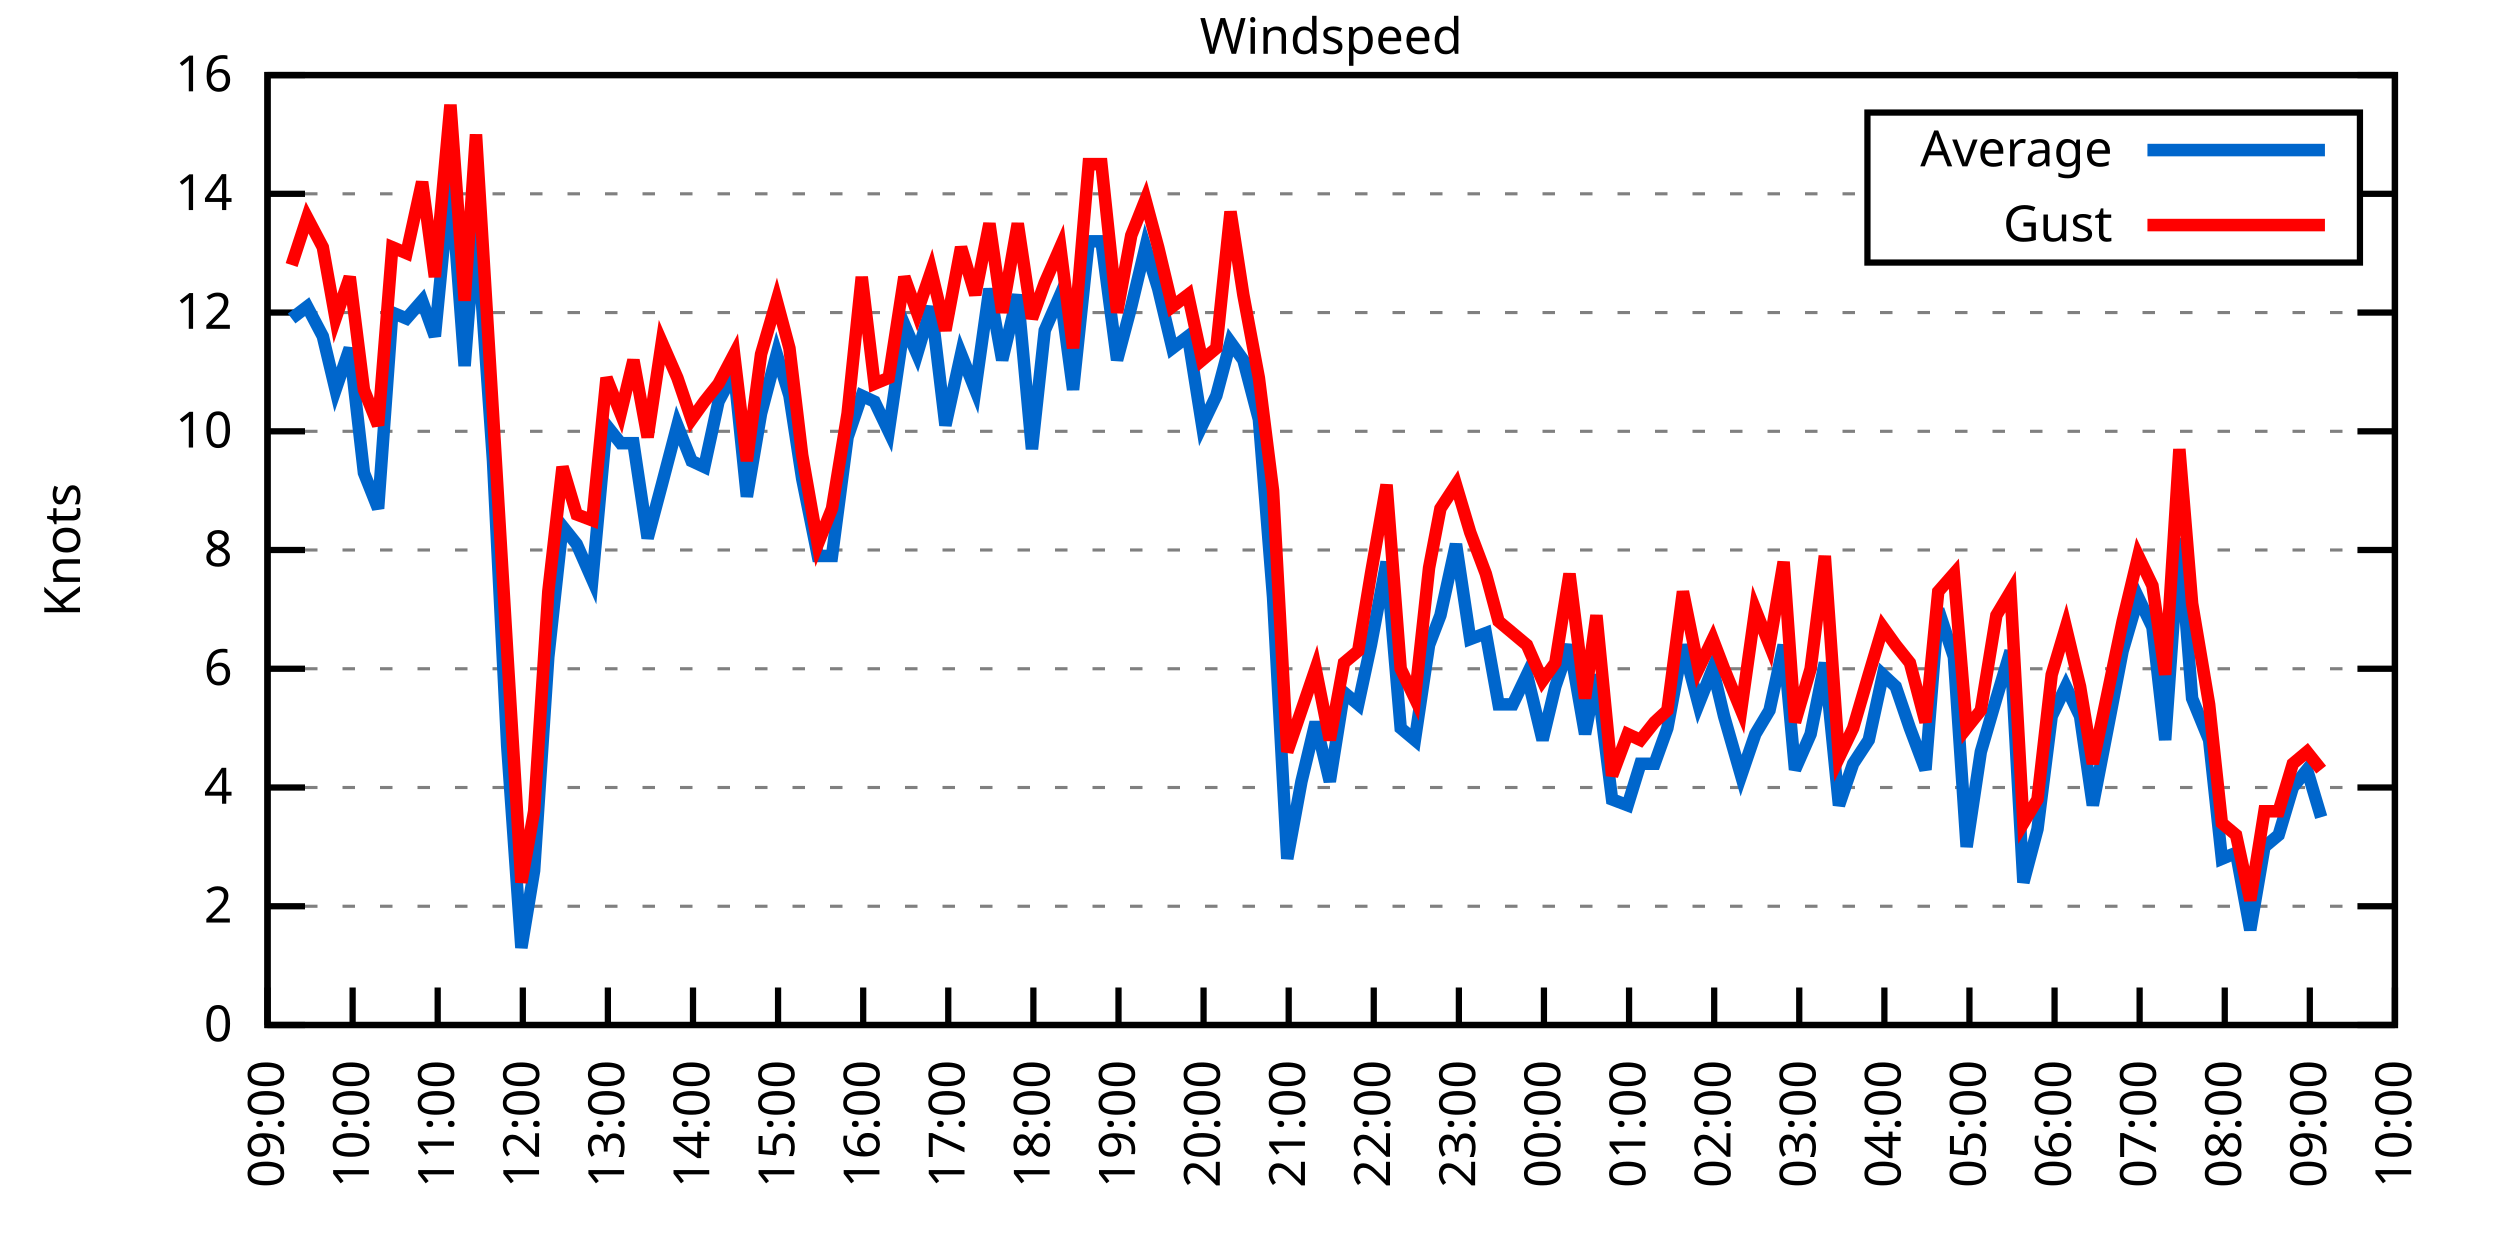
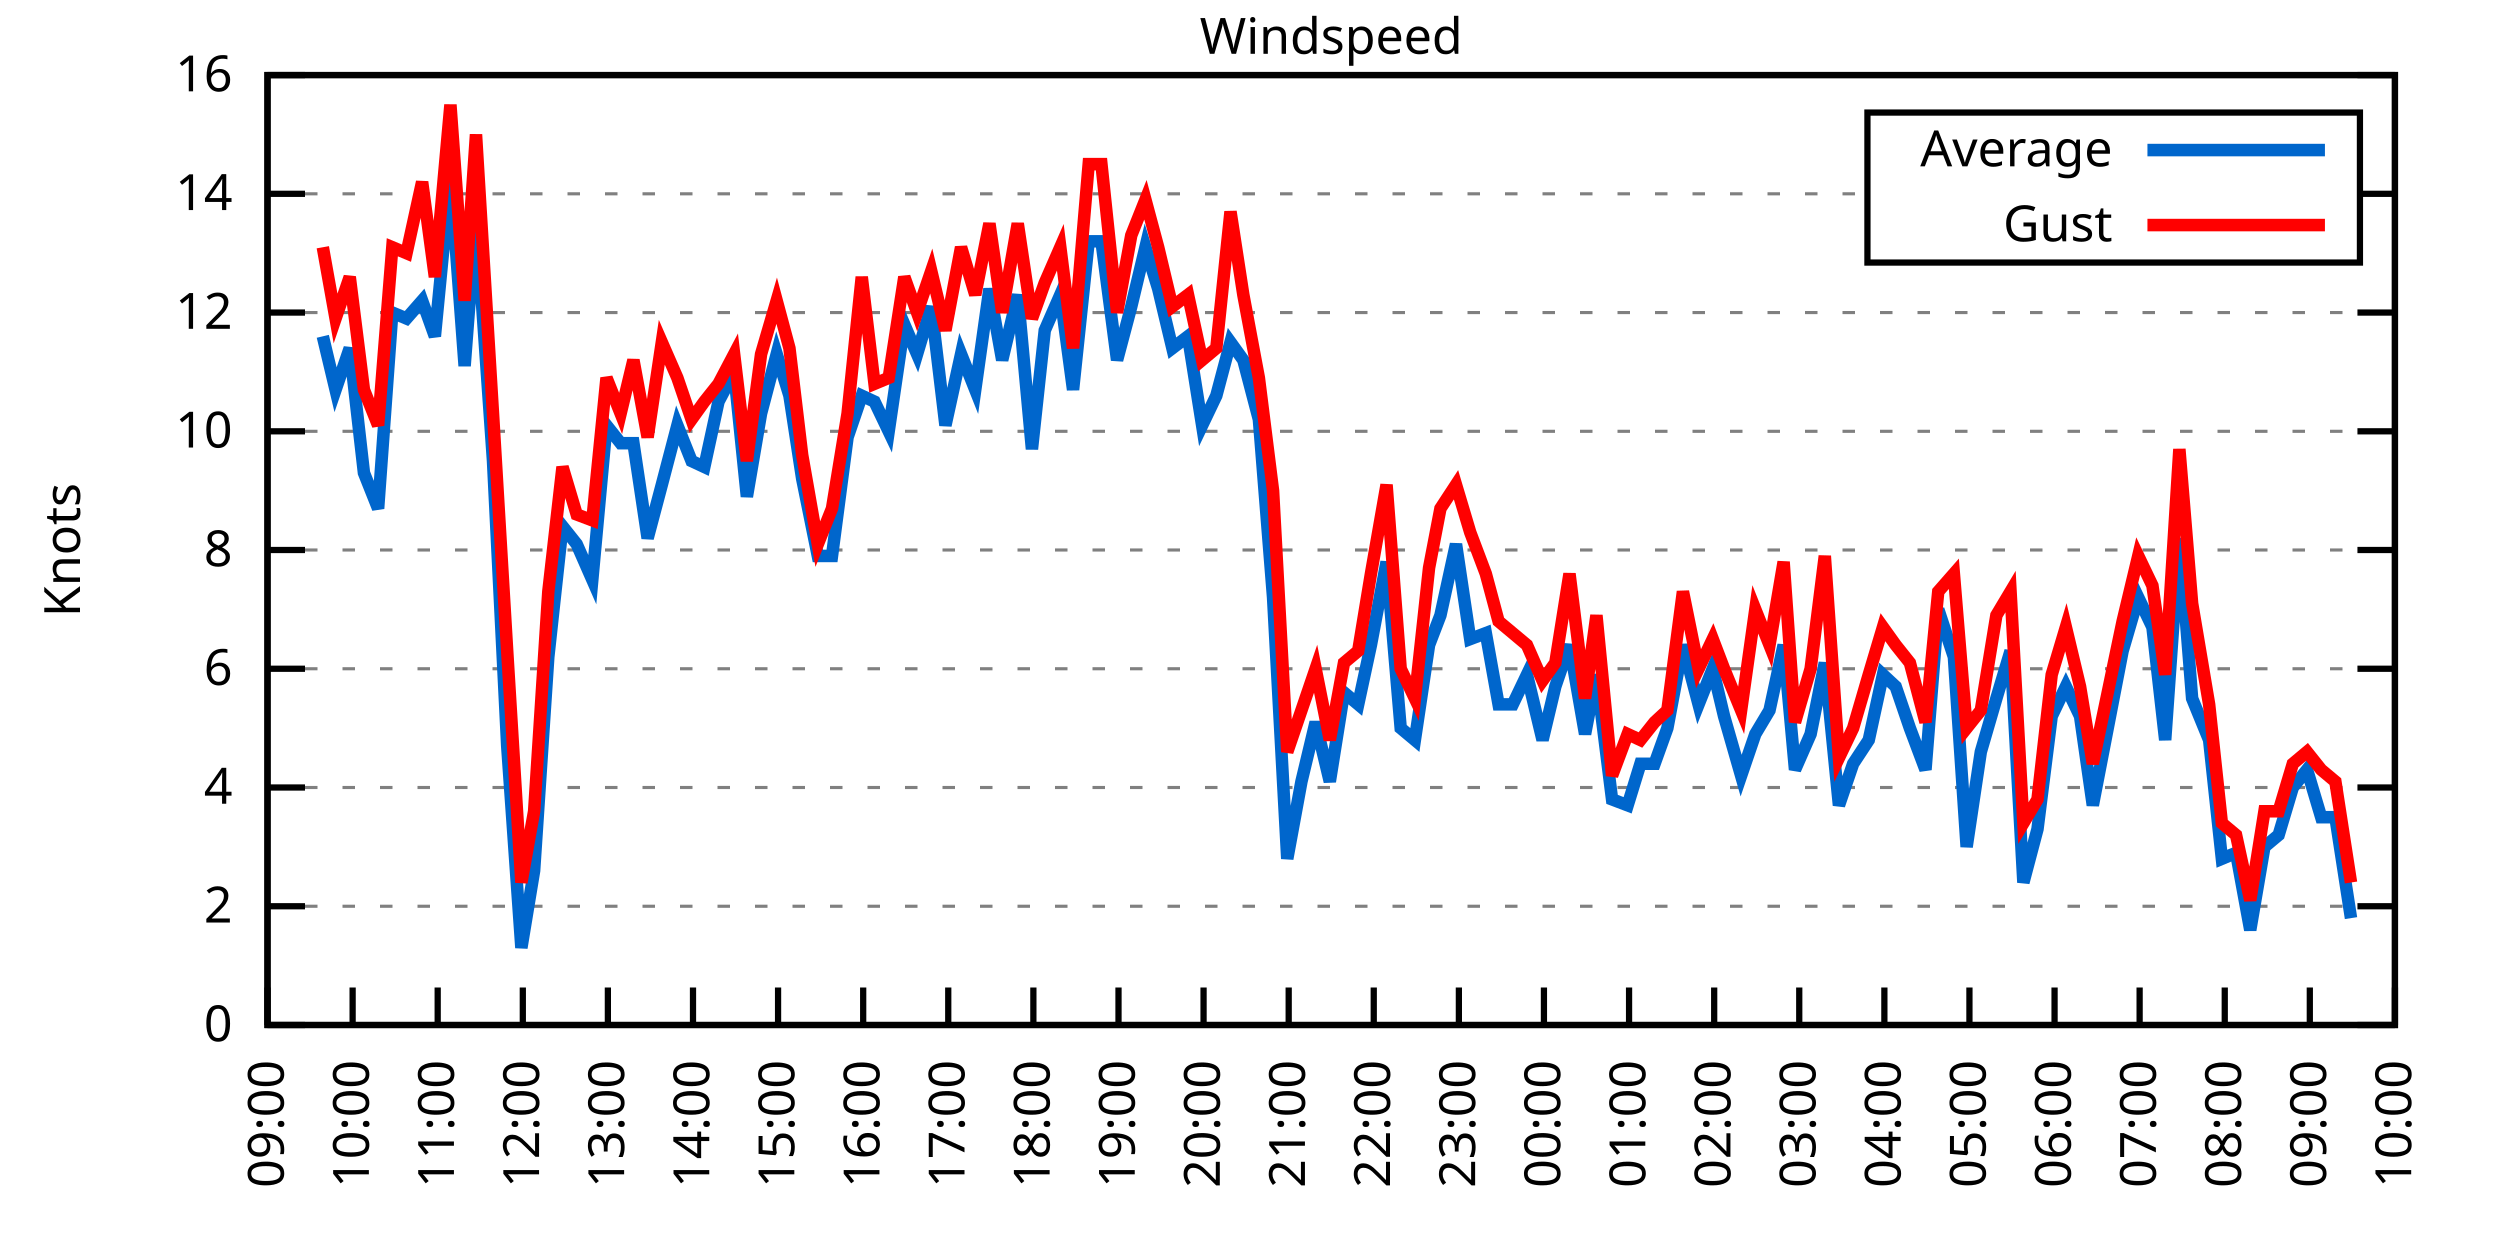
<svg xmlns="http://www.w3.org/2000/svg" xmlns:xlink="http://www.w3.org/1999/xlink" width="400" height="200" viewBox="0 0 400 200">
  <g id="gnuplot_canvas">
    <rect x="0" y="0" width="400" height="200" fill="none" />
    <defs>
      <circle id="gpDot" r="0.5" stroke-width="0.5" stroke="currentColor" />
      <path id="gpPt0" stroke-width="0.333" stroke="currentColor" d="M-1,0 h2 M0,-1 v2" />
      <path id="gpPt1" stroke-width="0.333" stroke="currentColor" d="M-1,-1 L1,1 M1,-1 L-1,1" />
      <path id="gpPt2" stroke-width="0.333" stroke="currentColor" d="M-1,0 L1,0 M0,-1 L0,1 M-1,-1 L1,1 M-1,1 L1,-1" />
      <rect id="gpPt3" stroke-width="0.333" stroke="currentColor" x="-1" y="-1" width="2" height="2" />
      <rect id="gpPt4" stroke-width="0.333" stroke="currentColor" fill="currentColor" x="-1" y="-1" width="2" height="2" />
      <circle id="gpPt5" stroke-width="0.333" stroke="currentColor" cx="0" cy="0" r="1" />
      <use xlink:href="#gpPt5" id="gpPt6" fill="currentColor" stroke="none" />
      <path id="gpPt7" stroke-width="0.333" stroke="currentColor" d="M0,-1.33 L-1.33,0.67 L1.33,0.67 z" />
      <use xlink:href="#gpPt7" id="gpPt8" fill="currentColor" stroke="none" />
      <use xlink:href="#gpPt7" id="gpPt9" stroke="currentColor" transform="rotate(180)" />
      <use xlink:href="#gpPt9" id="gpPt10" fill="currentColor" stroke="none" />
      <use xlink:href="#gpPt3" id="gpPt11" stroke="currentColor" transform="rotate(45)" />
      <use xlink:href="#gpPt11" id="gpPt12" fill="currentColor" stroke="none" />
      <path id="gpPt13" stroke-width="0.333" stroke="currentColor" d="M0,1.330 L1.265,0.411 L0.782,-1.067 L-0.782,-1.076 L-1.265,0.411 z" />
      <use xlink:href="#gpPt13" id="gpPt14" fill="currentColor" stroke="none" />
      <filter id="textbox" filterUnits="objectBoundingBox" x="0" y="0" height="1" width="1">
        <feFlood flood-color="white" flood-opacity="1" result="bgnd" />
        <feComposite in="SourceGraphic" in2="bgnd" operator="atop" />
      </filter>
      <filter id="greybox" filterUnits="objectBoundingBox" x="0" y="0" height="1" width="1">
        <feFlood flood-color="lightgrey" flood-opacity="1" result="grey" />
        <feComposite in="SourceGraphic" in2="grey" operator="atop" />
      </filter>
    </defs>
    <g fill="none" color="white" stroke="currentColor" stroke-width="1.00" stroke-linecap="butt" stroke-linejoin="miter">
</g>
    <g fill="none" color="black" stroke="currentColor" stroke-width="1.00" stroke-linecap="butt" stroke-linejoin="miter">
      <g stroke="none" shape-rendering="crispEdges">
        <polygon fill="rgb(255, 255, 255)" points="42.80,164.00 383.18,164.00 383.18,12.02 42.80,12.02 " />
      </g>
    </g>
    <g fill="none" color="black" stroke="currentColor" stroke-width="1.00" stroke-linecap="butt" stroke-linejoin="miter">
</g>
    <g fill="none" color="black" stroke="black" stroke-width="0.50" stroke-linecap="butt" stroke-linejoin="miter">
</g>
    <g fill="none" color="gray" stroke="currentColor" stroke-width="0.50" stroke-linecap="butt" stroke-linejoin="miter">
      <path stroke="gray" stroke-dasharray="2,4" class="gridline" d="M42.80,164.00 L383.19,164.00  " />
    </g>
    <g fill="none" color="gray" stroke="gray" stroke-width="1.00" stroke-linecap="butt" stroke-linejoin="miter">
</g>
    <g fill="none" color="black" stroke="currentColor" stroke-width="1.00" stroke-linecap="butt" stroke-linejoin="miter">
      <path stroke="black" d="M42.80,164.00 L48.80,164.00 M383.19,164.00 L377.19,164.00  " />
      <g transform="translate(37.20,166.60)" stroke="none" fill="black" font-family="Sans" font-size="8.00" text-anchor="end">
        <text>
          <tspan font-family="Sans"> 0</tspan>
        </text>
      </g>
    </g>
    <g fill="none" color="black" stroke="currentColor" stroke-width="1.00" stroke-linecap="butt" stroke-linejoin="miter">
</g>
    <g fill="none" color="black" stroke="black" stroke-width="0.50" stroke-linecap="butt" stroke-linejoin="miter">
</g>
    <g fill="none" color="gray" stroke="currentColor" stroke-width="0.50" stroke-linecap="butt" stroke-linejoin="miter">
      <path stroke="gray" stroke-dasharray="2,4" class="gridline" d="M42.80,145.00 L383.19,145.00  " />
    </g>
    <g fill="none" color="gray" stroke="gray" stroke-width="1.00" stroke-linecap="butt" stroke-linejoin="miter">
</g>
    <g fill="none" color="black" stroke="currentColor" stroke-width="1.00" stroke-linecap="butt" stroke-linejoin="miter">
      <path stroke="black" d="M42.80,145.00 L48.80,145.00 M383.19,145.00 L377.19,145.00  " />
      <g transform="translate(37.20,147.60)" stroke="none" fill="black" font-family="Sans" font-size="8.00" text-anchor="end">
        <text>
          <tspan font-family="Sans"> 2</tspan>
        </text>
      </g>
    </g>
    <g fill="none" color="black" stroke="currentColor" stroke-width="1.00" stroke-linecap="butt" stroke-linejoin="miter">
</g>
    <g fill="none" color="black" stroke="black" stroke-width="0.50" stroke-linecap="butt" stroke-linejoin="miter">
</g>
    <g fill="none" color="gray" stroke="currentColor" stroke-width="0.50" stroke-linecap="butt" stroke-linejoin="miter">
      <path stroke="gray" stroke-dasharray="2,4" class="gridline" d="M42.80,126.00 L383.19,126.00  " />
    </g>
    <g fill="none" color="gray" stroke="gray" stroke-width="1.00" stroke-linecap="butt" stroke-linejoin="miter">
</g>
    <g fill="none" color="black" stroke="currentColor" stroke-width="1.00" stroke-linecap="butt" stroke-linejoin="miter">
      <path stroke="black" d="M42.80,126.00 L48.80,126.00 M383.19,126.00 L377.19,126.00  " />
      <g transform="translate(37.20,128.60)" stroke="none" fill="black" font-family="Sans" font-size="8.00" text-anchor="end">
        <text>
          <tspan font-family="Sans"> 4</tspan>
        </text>
      </g>
    </g>
    <g fill="none" color="black" stroke="currentColor" stroke-width="1.00" stroke-linecap="butt" stroke-linejoin="miter">
</g>
    <g fill="none" color="black" stroke="black" stroke-width="0.50" stroke-linecap="butt" stroke-linejoin="miter">
</g>
    <g fill="none" color="gray" stroke="currentColor" stroke-width="0.50" stroke-linecap="butt" stroke-linejoin="miter">
      <path stroke="gray" stroke-dasharray="2,4" class="gridline" d="M42.80,107.00 L383.19,107.00  " />
    </g>
    <g fill="none" color="gray" stroke="gray" stroke-width="1.00" stroke-linecap="butt" stroke-linejoin="miter">
</g>
    <g fill="none" color="black" stroke="currentColor" stroke-width="1.00" stroke-linecap="butt" stroke-linejoin="miter">
      <path stroke="black" d="M42.80,107.00 L48.80,107.00 M383.19,107.00 L377.19,107.00  " />
      <g transform="translate(37.20,109.60)" stroke="none" fill="black" font-family="Sans" font-size="8.00" text-anchor="end">
        <text>
          <tspan font-family="Sans"> 6</tspan>
        </text>
      </g>
    </g>
    <g fill="none" color="black" stroke="currentColor" stroke-width="1.00" stroke-linecap="butt" stroke-linejoin="miter">
</g>
    <g fill="none" color="black" stroke="black" stroke-width="0.50" stroke-linecap="butt" stroke-linejoin="miter">
</g>
    <g fill="none" color="gray" stroke="currentColor" stroke-width="0.50" stroke-linecap="butt" stroke-linejoin="miter">
      <path stroke="gray" stroke-dasharray="2,4" class="gridline" d="M42.80,88.00 L383.19,88.00  " />
    </g>
    <g fill="none" color="gray" stroke="gray" stroke-width="1.00" stroke-linecap="butt" stroke-linejoin="miter">
</g>
    <g fill="none" color="black" stroke="currentColor" stroke-width="1.00" stroke-linecap="butt" stroke-linejoin="miter">
      <path stroke="black" d="M42.80,88.00 L48.80,88.00 M383.19,88.00 L377.19,88.00  " />
      <g transform="translate(37.20,90.60)" stroke="none" fill="black" font-family="Sans" font-size="8.00" text-anchor="end">
        <text>
          <tspan font-family="Sans"> 8</tspan>
        </text>
      </g>
    </g>
    <g fill="none" color="black" stroke="currentColor" stroke-width="1.00" stroke-linecap="butt" stroke-linejoin="miter">
</g>
    <g fill="none" color="black" stroke="black" stroke-width="0.50" stroke-linecap="butt" stroke-linejoin="miter">
</g>
    <g fill="none" color="gray" stroke="currentColor" stroke-width="0.50" stroke-linecap="butt" stroke-linejoin="miter">
      <path stroke="gray" stroke-dasharray="2,4" class="gridline" d="M42.80,69.01 L383.19,69.01  " />
    </g>
    <g fill="none" color="gray" stroke="gray" stroke-width="1.00" stroke-linecap="butt" stroke-linejoin="miter">
</g>
    <g fill="none" color="black" stroke="currentColor" stroke-width="1.00" stroke-linecap="butt" stroke-linejoin="miter">
      <path stroke="black" d="M42.80,69.01 L48.80,69.01 M383.19,69.01 L377.19,69.01  " />
      <g transform="translate(37.20,71.61)" stroke="none" fill="black" font-family="Sans" font-size="8.00" text-anchor="end">
        <text>
          <tspan font-family="Sans"> 10</tspan>
        </text>
      </g>
    </g>
    <g fill="none" color="black" stroke="currentColor" stroke-width="1.00" stroke-linecap="butt" stroke-linejoin="miter">
</g>
    <g fill="none" color="black" stroke="black" stroke-width="0.50" stroke-linecap="butt" stroke-linejoin="miter">
</g>
    <g fill="none" color="gray" stroke="currentColor" stroke-width="0.50" stroke-linecap="butt" stroke-linejoin="miter">
      <path stroke="gray" stroke-dasharray="2,4" class="gridline" d="M42.80,50.01 L383.19,50.01  " />
    </g>
    <g fill="none" color="gray" stroke="gray" stroke-width="1.00" stroke-linecap="butt" stroke-linejoin="miter">
</g>
    <g fill="none" color="black" stroke="currentColor" stroke-width="1.00" stroke-linecap="butt" stroke-linejoin="miter">
      <path stroke="black" d="M42.80,50.01 L48.80,50.01 M383.19,50.01 L377.19,50.01  " />
      <g transform="translate(37.20,52.61)" stroke="none" fill="black" font-family="Sans" font-size="8.00" text-anchor="end">
        <text>
          <tspan font-family="Sans"> 12</tspan>
        </text>
      </g>
    </g>
    <g fill="none" color="black" stroke="currentColor" stroke-width="1.00" stroke-linecap="butt" stroke-linejoin="miter">
</g>
    <g fill="none" color="black" stroke="black" stroke-width="0.50" stroke-linecap="butt" stroke-linejoin="miter">
</g>
    <g fill="none" color="gray" stroke="currentColor" stroke-width="0.50" stroke-linecap="butt" stroke-linejoin="miter">
      <path stroke="gray" stroke-dasharray="2,4" class="gridline" d="M42.80,31.01 L298.79,31.01 M377.59,31.01 L383.19,31.01  " />
    </g>
    <g fill="none" color="gray" stroke="gray" stroke-width="1.00" stroke-linecap="butt" stroke-linejoin="miter">
</g>
    <g fill="none" color="black" stroke="currentColor" stroke-width="1.00" stroke-linecap="butt" stroke-linejoin="miter">
      <path stroke="black" d="M42.80,31.01 L48.80,31.01 M383.19,31.01 L377.19,31.01  " />
      <g transform="translate(37.20,33.61)" stroke="none" fill="black" font-family="Sans" font-size="8.00" text-anchor="end">
        <text>
          <tspan font-family="Sans"> 14</tspan>
        </text>
      </g>
    </g>
    <g fill="none" color="black" stroke="currentColor" stroke-width="1.00" stroke-linecap="butt" stroke-linejoin="miter">
</g>
    <g fill="none" color="black" stroke="black" stroke-width="0.50" stroke-linecap="butt" stroke-linejoin="miter">
</g>
    <g fill="none" color="gray" stroke="currentColor" stroke-width="0.50" stroke-linecap="butt" stroke-linejoin="miter">
      <path stroke="gray" stroke-dasharray="2,4" class="gridline" d="M42.80,12.01 L383.19,12.01  " />
    </g>
    <g fill="none" color="gray" stroke="gray" stroke-width="1.00" stroke-linecap="butt" stroke-linejoin="miter">
</g>
    <g fill="none" color="black" stroke="currentColor" stroke-width="1.00" stroke-linecap="butt" stroke-linejoin="miter">
      <path stroke="black" d="M42.80,12.01 L48.80,12.01 M383.19,12.01 L377.19,12.01  " />
      <g transform="translate(37.20,14.61)" stroke="none" fill="black" font-family="Sans" font-size="8.00" text-anchor="end">
        <text>
          <tspan font-family="Sans"> 16</tspan>
        </text>
      </g>
    </g>
    <g fill="none" color="black" stroke="currentColor" stroke-width="1.00" stroke-linecap="butt" stroke-linejoin="miter">
      <path stroke="black" d="M42.80,164.00 L42.80,158.00  " />
      <g transform="translate(45.40,169.60) rotate(270.00)" stroke="none" fill="black" font-family="Sans" font-size="8.00" text-anchor="end">
        <text>
          <tspan font-family="Sans">09:00</tspan>
        </text>
      </g>
    </g>
    <g fill="none" color="black" stroke="currentColor" stroke-width="1.00" stroke-linecap="butt" stroke-linejoin="miter">
      <path stroke="black" d="M56.42,164.00 L56.42,158.00  " />
      <g transform="translate(59.02,169.60) rotate(270.00)" stroke="none" fill="black" font-family="Sans" font-size="8.00" text-anchor="end">
        <text>
          <tspan font-family="Sans">10:00</tspan>
        </text>
      </g>
    </g>
    <g fill="none" color="black" stroke="currentColor" stroke-width="1.00" stroke-linecap="butt" stroke-linejoin="miter">
      <path stroke="black" d="M70.03,164.00 L70.03,158.00  " />
      <g transform="translate(72.63,169.60) rotate(270.00)" stroke="none" fill="black" font-family="Sans" font-size="8.00" text-anchor="end">
        <text>
          <tspan font-family="Sans">11:00</tspan>
        </text>
      </g>
    </g>
    <g fill="none" color="black" stroke="currentColor" stroke-width="1.00" stroke-linecap="butt" stroke-linejoin="miter">
      <path stroke="black" d="M83.65,164.00 L83.65,158.00  " />
      <g transform="translate(86.25,169.60) rotate(270.00)" stroke="none" fill="black" font-family="Sans" font-size="8.00" text-anchor="end">
        <text>
          <tspan font-family="Sans">12:00</tspan>
        </text>
      </g>
    </g>
    <g fill="none" color="black" stroke="currentColor" stroke-width="1.00" stroke-linecap="butt" stroke-linejoin="miter">
      <path stroke="black" d="M97.26,164.00 L97.26,158.00  " />
      <g transform="translate(99.86,169.60) rotate(270.00)" stroke="none" fill="black" font-family="Sans" font-size="8.00" text-anchor="end">
        <text>
          <tspan font-family="Sans">13:00</tspan>
        </text>
      </g>
    </g>
    <g fill="none" color="black" stroke="currentColor" stroke-width="1.00" stroke-linecap="butt" stroke-linejoin="miter">
      <path stroke="black" d="M110.88,164.00 L110.88,158.00  " />
      <g transform="translate(113.48,169.60) rotate(270.00)" stroke="none" fill="black" font-family="Sans" font-size="8.00" text-anchor="end">
        <text>
          <tspan font-family="Sans">14:00</tspan>
        </text>
      </g>
    </g>
    <g fill="none" color="black" stroke="currentColor" stroke-width="1.00" stroke-linecap="butt" stroke-linejoin="miter">
      <path stroke="black" d="M124.49,164.00 L124.49,158.00  " />
      <g transform="translate(127.09,169.60) rotate(270.00)" stroke="none" fill="black" font-family="Sans" font-size="8.00" text-anchor="end">
        <text>
          <tspan font-family="Sans">15:00</tspan>
        </text>
      </g>
    </g>
    <g fill="none" color="black" stroke="currentColor" stroke-width="1.00" stroke-linecap="butt" stroke-linejoin="miter">
      <path stroke="black" d="M138.11,164.00 L138.11,158.00  " />
      <g transform="translate(140.71,169.60) rotate(270.00)" stroke="none" fill="black" font-family="Sans" font-size="8.00" text-anchor="end">
        <text>
          <tspan font-family="Sans">16:00</tspan>
        </text>
      </g>
    </g>
    <g fill="none" color="black" stroke="currentColor" stroke-width="1.00" stroke-linecap="butt" stroke-linejoin="miter">
      <path stroke="black" d="M151.72,164.00 L151.72,158.00  " />
      <g transform="translate(154.32,169.60) rotate(270.00)" stroke="none" fill="black" font-family="Sans" font-size="8.00" text-anchor="end">
        <text>
          <tspan font-family="Sans">17:00</tspan>
        </text>
      </g>
    </g>
    <g fill="none" color="black" stroke="currentColor" stroke-width="1.00" stroke-linecap="butt" stroke-linejoin="miter">
      <path stroke="black" d="M165.34,164.00 L165.34,158.00  " />
      <g transform="translate(167.94,169.60) rotate(270.00)" stroke="none" fill="black" font-family="Sans" font-size="8.00" text-anchor="end">
        <text>
          <tspan font-family="Sans">18:00</tspan>
        </text>
      </g>
    </g>
    <g fill="none" color="black" stroke="currentColor" stroke-width="1.00" stroke-linecap="butt" stroke-linejoin="miter">
      <path stroke="black" d="M178.96,164.00 L178.96,158.00  " />
      <g transform="translate(181.56,169.60) rotate(270.00)" stroke="none" fill="black" font-family="Sans" font-size="8.00" text-anchor="end">
        <text>
          <tspan font-family="Sans">19:00</tspan>
        </text>
      </g>
    </g>
    <g fill="none" color="black" stroke="currentColor" stroke-width="1.00" stroke-linecap="butt" stroke-linejoin="miter">
      <path stroke="black" d="M192.57,164.00 L192.57,158.00  " />
      <g transform="translate(195.17,169.60) rotate(270.00)" stroke="none" fill="black" font-family="Sans" font-size="8.00" text-anchor="end">
        <text>
          <tspan font-family="Sans">20:00</tspan>
        </text>
      </g>
    </g>
    <g fill="none" color="black" stroke="currentColor" stroke-width="1.00" stroke-linecap="butt" stroke-linejoin="miter">
      <path stroke="black" d="M206.19,164.00 L206.19,158.00  " />
      <g transform="translate(208.79,169.60) rotate(270.00)" stroke="none" fill="black" font-family="Sans" font-size="8.00" text-anchor="end">
        <text>
          <tspan font-family="Sans">21:00</tspan>
        </text>
      </g>
    </g>
    <g fill="none" color="black" stroke="currentColor" stroke-width="1.00" stroke-linecap="butt" stroke-linejoin="miter">
      <path stroke="black" d="M219.80,164.00 L219.80,158.00  " />
      <g transform="translate(222.40,169.60) rotate(270.00)" stroke="none" fill="black" font-family="Sans" font-size="8.00" text-anchor="end">
        <text>
          <tspan font-family="Sans">22:00</tspan>
        </text>
      </g>
    </g>
    <g fill="none" color="black" stroke="currentColor" stroke-width="1.00" stroke-linecap="butt" stroke-linejoin="miter">
      <path stroke="black" d="M233.42,164.00 L233.42,158.00  " />
      <g transform="translate(236.02,169.60) rotate(270.00)" stroke="none" fill="black" font-family="Sans" font-size="8.00" text-anchor="end">
        <text>
          <tspan font-family="Sans">23:00</tspan>
        </text>
      </g>
    </g>
    <g fill="none" color="black" stroke="currentColor" stroke-width="1.00" stroke-linecap="butt" stroke-linejoin="miter">
      <path stroke="black" d="M247.03,164.00 L247.03,158.00  " />
      <g transform="translate(249.63,169.60) rotate(270.00)" stroke="none" fill="black" font-family="Sans" font-size="8.00" text-anchor="end">
        <text>
          <tspan font-family="Sans">00:00</tspan>
        </text>
      </g>
    </g>
    <g fill="none" color="black" stroke="currentColor" stroke-width="1.00" stroke-linecap="butt" stroke-linejoin="miter">
      <path stroke="black" d="M260.65,164.00 L260.65,158.00  " />
      <g transform="translate(263.25,169.60) rotate(270.00)" stroke="none" fill="black" font-family="Sans" font-size="8.00" text-anchor="end">
        <text>
          <tspan font-family="Sans">01:00</tspan>
        </text>
      </g>
    </g>
    <g fill="none" color="black" stroke="currentColor" stroke-width="1.00" stroke-linecap="butt" stroke-linejoin="miter">
      <path stroke="black" d="M274.27,164.00 L274.27,158.00  " />
      <g transform="translate(276.87,169.60) rotate(270.00)" stroke="none" fill="black" font-family="Sans" font-size="8.00" text-anchor="end">
        <text>
          <tspan font-family="Sans">02:00</tspan>
        </text>
      </g>
    </g>
    <g fill="none" color="black" stroke="currentColor" stroke-width="1.00" stroke-linecap="butt" stroke-linejoin="miter">
      <path stroke="black" d="M287.88,164.00 L287.88,158.00  " />
      <g transform="translate(290.48,169.60) rotate(270.00)" stroke="none" fill="black" font-family="Sans" font-size="8.00" text-anchor="end">
        <text>
          <tspan font-family="Sans">03:00</tspan>
        </text>
      </g>
    </g>
    <g fill="none" color="black" stroke="currentColor" stroke-width="1.00" stroke-linecap="butt" stroke-linejoin="miter">
      <path stroke="black" d="M301.50,164.00 L301.50,158.00  " />
      <g transform="translate(304.10,169.60) rotate(270.00)" stroke="none" fill="black" font-family="Sans" font-size="8.00" text-anchor="end">
        <text>
          <tspan font-family="Sans">04:00</tspan>
        </text>
      </g>
    </g>
    <g fill="none" color="black" stroke="currentColor" stroke-width="1.00" stroke-linecap="butt" stroke-linejoin="miter">
      <path stroke="black" d="M315.11,164.00 L315.11,158.00  " />
      <g transform="translate(317.71,169.60) rotate(270.00)" stroke="none" fill="black" font-family="Sans" font-size="8.00" text-anchor="end">
        <text>
          <tspan font-family="Sans">05:00</tspan>
        </text>
      </g>
    </g>
    <g fill="none" color="black" stroke="currentColor" stroke-width="1.00" stroke-linecap="butt" stroke-linejoin="miter">
      <path stroke="black" d="M328.73,164.00 L328.73,158.00  " />
      <g transform="translate(331.33,169.60) rotate(270.00)" stroke="none" fill="black" font-family="Sans" font-size="8.00" text-anchor="end">
        <text>
          <tspan font-family="Sans">06:00</tspan>
        </text>
      </g>
    </g>
    <g fill="none" color="black" stroke="currentColor" stroke-width="1.00" stroke-linecap="butt" stroke-linejoin="miter">
      <path stroke="black" d="M342.34,164.00 L342.34,158.00  " />
      <g transform="translate(344.94,169.60) rotate(270.00)" stroke="none" fill="black" font-family="Sans" font-size="8.00" text-anchor="end">
        <text>
          <tspan font-family="Sans">07:00</tspan>
        </text>
      </g>
    </g>
    <g fill="none" color="black" stroke="currentColor" stroke-width="1.00" stroke-linecap="butt" stroke-linejoin="miter">
      <path stroke="black" d="M355.96,164.00 L355.96,158.00  " />
      <g transform="translate(358.56,169.60) rotate(270.00)" stroke="none" fill="black" font-family="Sans" font-size="8.00" text-anchor="end">
        <text>
          <tspan font-family="Sans">08:00</tspan>
        </text>
      </g>
    </g>
    <g fill="none" color="black" stroke="currentColor" stroke-width="1.00" stroke-linecap="butt" stroke-linejoin="miter">
      <path stroke="black" d="M369.57,164.00 L369.57,158.00  " />
      <g transform="translate(372.17,169.60) rotate(270.00)" stroke="none" fill="black" font-family="Sans" font-size="8.00" text-anchor="end">
        <text>
          <tspan font-family="Sans">09:00</tspan>
        </text>
      </g>
    </g>
    <g fill="none" color="black" stroke="currentColor" stroke-width="1.00" stroke-linecap="butt" stroke-linejoin="miter">
      <path stroke="black" d="M383.19,164.00 L383.19,158.00  " />
      <g transform="translate(385.79,169.60) rotate(270.00)" stroke="none" fill="black" font-family="Sans" font-size="8.00" text-anchor="end">
        <text>
          <tspan font-family="Sans">10:00</tspan>
        </text>
      </g>
    </g>
    <g fill="none" color="black" stroke="currentColor" stroke-width="1.00" stroke-linecap="butt" stroke-linejoin="miter">
</g>
    <g fill="none" color="black" stroke="currentColor" stroke-width="1.00" stroke-linecap="butt" stroke-linejoin="miter">
      <path stroke="black" d="M42.80,12.01 L42.80,164.00 L383.19,164.00 L383.19,12.01 L42.80,12.01 Z  " />
    </g>
    <g fill="none" color="black" stroke="currentColor" stroke-width="1.00" stroke-linecap="butt" stroke-linejoin="miter">
</g>
    <g fill="none" color="black" stroke="currentColor" stroke-width="1.00" stroke-linecap="butt" stroke-linejoin="miter">
      <path stroke="black" d="M298.79,42.01 L298.79,18.01 L377.59,18.01 L377.59,42.01 L298.79,42.01 Z  " />
    </g>
    <g id="Windspeed_plot_1">
      <g fill="none" color="white" stroke="black" stroke-width="2.00" stroke-linecap="butt" stroke-linejoin="miter">
</g>
      <g fill="none" color="black" stroke="currentColor" stroke-width="2.00" stroke-linecap="butt" stroke-linejoin="miter">
        <g transform="translate(337.99,26.61)" stroke="none" fill="black" font-family="Sans" font-size="8.00" text-anchor="end">
          <text>
            <tspan font-family="Sans">Average</tspan>
          </text>
        </g>
      </g>
      <g fill="none" color="black" stroke="currentColor" stroke-width="2.00" stroke-linecap="butt" stroke-linejoin="miter">
-         <path stroke="rgb(  0, 102, 204)" d="M343.59,24.01 L371.99,24.01 M46.66,50.96 L49.15,49.06 L51.65,53.81 L53.69,62.36 L55.96,55.71 L58.23,75.66   L60.50,81.36 L62.77,50.01 L65.04,50.96 L67.54,48.11 L69.58,53.81 L72.07,28.16 L74.34,58.56 L76.16,34.81   L78.88,73.76 L81.15,119.35 L83.42,151.65 L85.46,139.30 L87.73,105.10 L90.00,84.21 L92.27,87.06 L94.77,92.75   L97.04,68.06 L99.30,70.91 L101.35,70.91 L103.62,86.11 L105.89,77.56 L108.38,68.06 L110.65,73.76 L112.69,74.71   L114.96,64.26 L117.46,59.51 L119.50,79.46 L121.77,66.16 L124.27,56.66 L126.31,63.31 L128.35,76.61 L130.85,88.95   L133.12,88.95 L135.61,69.96 L137.88,63.31 L139.92,64.26 L142.19,69.01 L144.69,51.91 L146.73,56.66 L149.00,49.06   L151.27,68.06 L153.77,56.66 L156.04,62.36 L158.31,46.21 L160.35,57.61 L162.84,47.16 L165.11,71.86 L167.16,52.86   L169.65,47.16 L171.69,62.36 L174.19,38.61 L176.23,38.61 L178.73,57.61 L181.00,49.06 L183.27,39.56 L185.31,46.21   L187.58,55.71 L190.08,53.81 L192.34,68.06 L194.61,63.31 L196.88,54.76 L198.93,57.61 L201.42,67.11 L203.69,95.60   L205.96,137.40 L208.23,125.05 L210.50,115.55 L212.77,125.05 L215.04,110.80 L217.31,112.70 L219.35,103.20 L221.85,89.90   L224.11,116.50 L226.38,118.40 L228.65,103.20 L230.47,98.45 L232.96,87.06 L235.23,102.25 L237.73,101.30 L239.77,112.70   L242.04,112.70 L244.31,107.95 L246.81,118.40 L248.85,109.85 L251.12,103.20 L253.61,117.45 L255.43,107.95 L257.93,127.90   L260.42,128.85 L262.47,122.20 L264.73,122.20 L266.78,116.50 L269.27,103.20 L271.77,112.70 L274.04,107.00 L275.85,114.60   L278.58,124.10 L280.85,117.45 L283.12,113.65 L285.38,103.20 L287.20,123.15 L289.70,117.45 L291.97,106.05 L294.23,128.85   L296.50,122.20 L299.00,118.40 L301.27,107.95 L303.31,109.85 L305.58,116.50 L308.08,123.15 L310.12,97.50 L312.62,105.10   L314.66,135.50 L316.93,120.30 L319.42,111.75 L321.69,104.15 L323.74,141.20 L326.00,132.65 L328.27,114.60 L330.54,109.85   L332.81,114.60 L334.85,128.85 L339.62,104.15 L342.12,95.60 L344.39,100.35 L346.43,118.40 L348.70,86.11 L350.74,111.75   L353.46,118.40 L355.50,137.40 L357.77,136.45 L360.04,148.80 L362.31,135.50 L364.58,133.60 L366.85,126.00 L369.12,123.15   L371.39,130.75  " />
+         <path stroke="rgb(  0, 102, 204)" d="M343.59,24.01 L371.99,24.01 M51.65,53.81 L53.69,62.36 L55.96,55.71 L58.23,75.66 L60.50,81.36 L62.77,50.01   L65.04,50.96 L67.54,48.11 L69.58,53.81 L72.07,28.16 L74.34,58.56 L76.16,34.81 L78.88,73.76 L81.15,119.35   L83.42,151.65 L85.46,139.30 L87.73,105.10 L90.00,84.21 L92.27,87.06 L94.77,92.75 L97.04,68.06 L99.30,70.91   L101.35,70.91 L103.62,86.11 L105.89,77.56 L108.38,68.06 L110.65,73.76 L112.69,74.71 L114.96,64.26 L117.46,59.51   L119.50,79.46 L121.77,66.16 L124.27,56.66 L126.31,63.31 L128.35,76.61 L130.85,88.95 L133.12,88.95 L135.61,69.96   L137.88,63.31 L139.92,64.26 L142.19,69.01 L144.69,51.91 L146.73,56.66 L149.00,49.06 L151.27,68.06 L153.77,56.66   L156.04,62.36 L158.31,46.21 L160.35,57.61 L162.84,47.16 L165.11,71.86 L167.16,52.86 L169.65,47.16 L171.69,62.36   L174.19,38.61 L176.23,38.61 L178.73,57.61 L181.00,49.06 L183.27,39.56 L185.31,46.21 L187.58,55.71 L190.08,53.81   L192.34,68.06 L194.61,63.31 L196.88,54.76 L198.93,57.61 L201.42,67.11 L203.69,95.60 L205.96,137.40 L208.23,125.05   L210.50,115.55 L212.77,125.05 L215.04,110.80 L217.31,112.70 L219.35,103.20 L221.85,89.90 L224.11,116.50 L226.38,118.40   L228.65,103.20 L230.47,98.45 L232.96,87.06 L235.23,102.25 L237.73,101.30 L239.77,112.70 L242.04,112.70 L244.31,107.95   L246.81,118.40 L248.85,109.85 L251.12,103.20 L253.61,117.45 L255.43,107.95 L257.93,127.90 L260.42,128.85 L262.47,122.20   L264.73,122.20 L266.78,116.50 L269.27,103.20 L271.77,112.70 L274.04,107.00 L275.85,114.60 L278.58,124.10 L280.85,117.45   L283.12,113.65 L285.38,103.20 L287.20,123.15 L289.70,117.45 L291.97,106.05 L294.23,128.85 L296.50,122.20 L299.00,118.40   L301.27,107.95 L303.31,109.85 L305.58,116.50 L308.08,123.15 L310.12,97.50 L312.62,105.10 L314.66,135.50 L316.93,120.30   L319.42,111.75 L321.69,104.15 L323.74,141.20 L326.00,132.65 L328.27,114.60 L330.54,109.85 L332.81,114.60 L334.85,128.85   L339.62,104.15 L342.12,95.60 L344.39,100.35 L346.43,118.40 L348.70,86.11 L350.74,111.75 L353.46,118.40 L355.50,137.40   L357.77,136.45 L360.04,148.80 L362.31,135.50 L364.58,133.60 L366.85,126.00 L369.12,123.15 L371.39,130.75 L373.66,130.75   L376.16,146.90  " />
      </g>
    </g>
    <g id="Windspeed_plot_2">
      <g fill="none" color="black" stroke="currentColor" stroke-width="2.00" stroke-linecap="butt" stroke-linejoin="miter">
        <g transform="translate(337.99,38.61)" stroke="none" fill="black" font-family="Sans" font-size="8.00" text-anchor="end">
          <text>
            <tspan font-family="Sans">Gust</tspan>
          </text>
        </g>
      </g>
      <g fill="none" color="black" stroke="currentColor" stroke-width="2.00" stroke-linecap="butt" stroke-linejoin="miter">
-         <path stroke="rgb(255,   0,   0)" d="M343.59,36.01 L371.99,36.01 M46.66,42.41 L49.15,34.81 L51.65,39.56 L53.69,50.96 L55.96,44.31 L58.23,62.36   L60.50,68.06 L62.77,39.56 L65.04,40.51 L67.54,29.11 L69.58,44.31 L72.07,16.76 L74.34,48.11 L76.16,21.51   L78.88,66.16 L81.15,104.15 L83.42,141.20 L85.46,129.80 L87.73,94.65 L90.00,74.71 L92.27,82.31 L94.77,83.26   L97.04,60.46 L99.30,66.16 L101.35,57.61 L103.62,69.96 L105.89,54.76 L108.38,60.46 L110.65,67.11 L112.69,64.26   L114.96,61.41 L117.46,56.66 L119.50,73.76 L121.77,56.66 L124.27,48.11 L126.31,55.71 L128.35,72.81 L130.85,87.06   L133.12,81.36 L135.61,66.16 L137.88,44.31 L139.92,61.41 L142.19,60.46 L144.69,44.31 L146.73,50.01 L149.00,43.36   L151.27,52.86 L153.77,39.56 L156.04,47.16 L158.31,35.76 L160.35,50.01 L162.84,35.76 L165.11,50.96 L167.16,45.26   L169.65,39.56 L171.69,55.71 L174.19,26.26 L176.23,26.26 L178.73,50.01 L181.00,37.66 L183.27,31.96 L185.31,39.56   L187.58,49.06 L190.08,47.16 L192.34,57.61 L194.61,55.71 L196.88,33.86 L198.93,47.16 L201.42,60.46 L203.69,78.51   L205.96,120.30 L208.23,113.65 L210.50,107.00 L212.77,118.40 L215.04,106.05 L217.31,104.15 L219.35,91.80 L221.85,77.56   L224.11,107.00 L226.38,111.75 L228.65,90.85 L230.47,81.36 L232.96,77.56 L235.23,85.16 L237.73,91.80 L239.77,99.40   L242.04,101.30 L244.31,103.20 L246.81,108.90 L248.85,106.05 L251.12,91.80 L253.61,111.75 L255.43,98.45 L257.93,124.10   L260.42,117.45 L262.47,118.40 L264.73,115.55 L266.78,113.65 L269.27,94.65 L271.77,107.00 L274.04,102.25 L275.85,107.00   L278.58,113.65 L280.85,97.50 L283.12,103.20 L285.38,89.90 L287.20,115.55 L289.70,107.00 L291.97,88.95 L294.23,121.25   L296.50,116.50 L299.00,107.95 L301.27,100.35 L303.31,103.20 L305.58,106.05 L308.08,115.55 L310.12,94.65 L312.62,91.80   L314.66,116.50 L316.93,113.65 L319.42,98.45 L321.69,94.65 L323.74,131.70 L326.00,127.90 L328.27,107.95 L330.54,100.35   L332.81,109.85 L334.85,122.20 L339.62,99.40 L342.12,88.95 L344.39,93.70 L346.43,107.95 L348.70,71.86 L350.74,96.55   L353.46,112.70 L355.50,131.70 L357.77,133.60 L360.04,144.05 L362.31,129.80 L364.58,129.80 L366.85,122.20 L369.12,120.30   L371.39,123.15  " />
+         <path stroke="rgb(255,   0,   0)" d="M343.59,36.01 L371.99,36.01 M51.65,39.56 L53.69,50.96 L55.96,44.31 L58.23,62.36 L60.50,68.06 L62.77,39.56   L65.04,40.51 L67.54,29.11 L69.58,44.31 L72.07,16.76 L74.34,48.11 L76.16,21.51 L78.88,66.16 L81.15,104.15   L83.42,141.20 L85.46,129.80 L87.73,94.65 L90.00,74.71 L92.27,82.31 L94.77,83.26 L97.04,60.46 L99.30,66.16   L101.35,57.61 L103.62,69.96 L105.89,54.76 L108.38,60.46 L110.65,67.11 L112.69,64.26 L114.96,61.41 L117.46,56.66   L119.50,73.76 L121.77,56.66 L124.27,48.11 L126.31,55.71 L128.35,72.81 L130.85,87.06 L133.12,81.36 L135.61,66.16   L137.88,44.31 L139.92,61.41 L142.19,60.46 L144.69,44.31 L146.73,50.01 L149.00,43.36 L151.27,52.86 L153.77,39.56   L156.04,47.16 L158.31,35.76 L160.35,50.01 L162.84,35.76 L165.11,50.96 L167.16,45.26 L169.65,39.56 L171.69,55.71   L174.19,26.26 L176.23,26.26 L178.73,50.01 L181.00,37.66 L183.27,31.96 L185.31,39.56 L187.58,49.06 L190.08,47.16   L192.34,57.61 L194.61,55.71 L196.88,33.86 L198.93,47.16 L201.42,60.46 L203.69,78.51 L205.96,120.30 L208.23,113.65   L210.50,107.00 L212.77,118.40 L215.04,106.05 L217.31,104.15 L219.35,91.80 L221.85,77.56 L224.11,107.00 L226.38,111.75   L228.65,90.85 L230.47,81.36 L232.96,77.56 L235.23,85.16 L237.73,91.80 L239.77,99.40 L242.04,101.30 L244.31,103.20   L246.81,108.90 L248.85,106.05 L251.12,91.80 L253.61,111.75 L255.43,98.45 L257.93,124.10 L260.42,117.45 L262.47,118.40   L264.73,115.55 L266.78,113.65 L269.27,94.65 L271.77,107.00 L274.04,102.25 L275.85,107.00 L278.58,113.65 L280.85,97.50   L283.12,103.20 L285.38,89.90 L287.20,115.55 L289.70,107.00 L291.97,88.95 L294.23,121.25 L296.50,116.50 L299.00,107.95   L301.27,100.35 L303.31,103.20 L305.58,106.05 L308.08,115.55 L310.12,94.65 L312.62,91.80 L314.66,116.50 L316.93,113.65   L319.42,98.45 L321.69,94.65 L323.74,131.70 L326.00,127.90 L328.27,107.95 L330.54,100.35 L332.81,109.85 L334.85,122.20   L339.62,99.40 L342.12,88.95 L344.39,93.70 L346.43,107.95 L348.70,71.86 L350.74,96.55 L353.46,112.70 L355.50,131.70   L357.77,133.60 L360.04,144.05 L362.31,129.80 L364.58,129.80 L366.85,122.20 L369.12,120.30 L371.39,123.15 L373.66,125.05   L376.16,141.20  " />
      </g>
    </g>
    <g fill="none" color="black" stroke="currentColor" stroke-width="2.00" stroke-linecap="butt" stroke-linejoin="miter">
</g>
    <g fill="none" color="black" stroke="black" stroke-width="1.00" stroke-linecap="butt" stroke-linejoin="miter">
</g>
    <g fill="none" color="black" stroke="currentColor" stroke-width="1.00" stroke-linecap="butt" stroke-linejoin="miter">
      <path stroke="black" d="M42.80,12.01 L42.80,164.00 L383.19,164.00 L383.19,12.01 L42.80,12.01 Z  " />
      <g transform="translate(12.80,88.01) rotate(270.00)" stroke="none" fill="black" font-family="Sans" font-size="8.00" text-anchor="middle">
        <text>
          <tspan font-family="Sans">Knots</tspan>
        </text>
      </g>
    </g>
    <g fill="none" color="black" stroke="currentColor" stroke-width="1.00" stroke-linecap="butt" stroke-linejoin="miter">
</g>
    <g fill="none" color="black" stroke="currentColor" stroke-width="1.00" stroke-linecap="butt" stroke-linejoin="miter">
      <g transform="translate(212.99,8.61)" stroke="none" fill="black" font-family="Sans" font-size="8.00" text-anchor="middle">
        <text>
          <tspan font-family="Sans">Windspeed</tspan>
        </text>
      </g>
    </g>
    <g fill="none" color="black" stroke="currentColor" stroke-width="1.00" stroke-linecap="butt" stroke-linejoin="miter">
</g>
  </g>
</svg>
